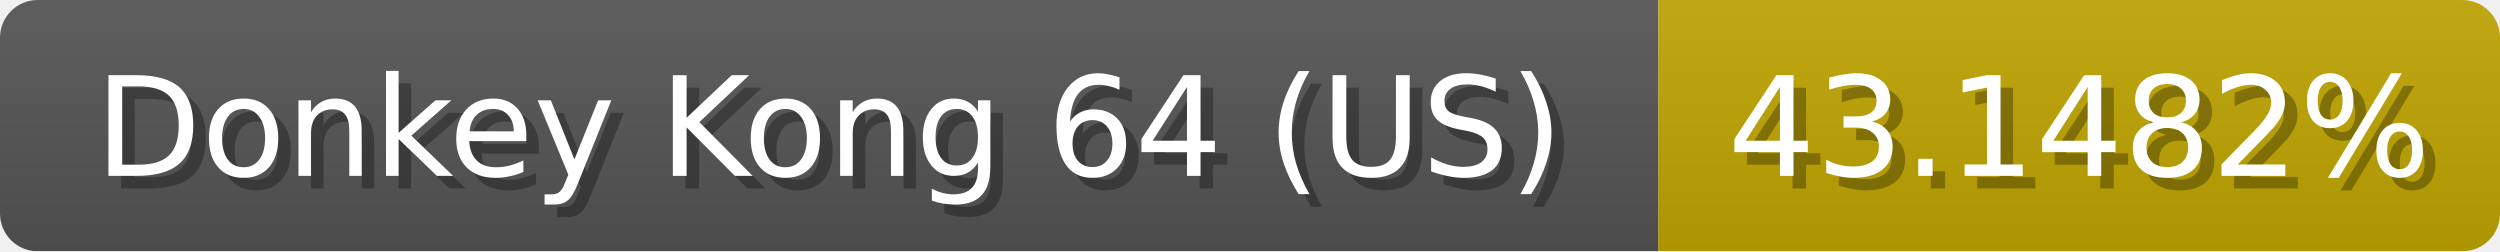
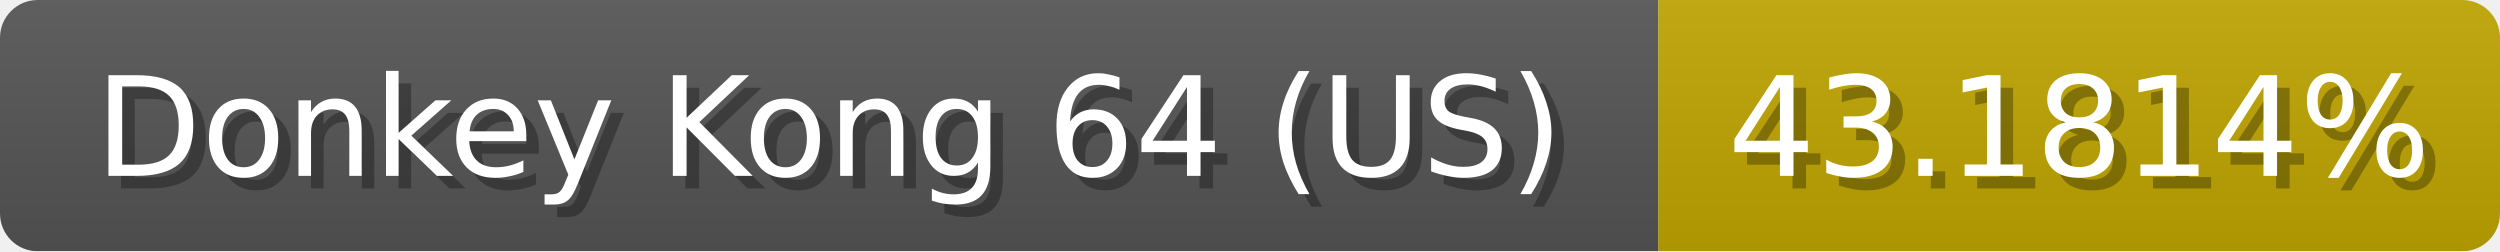
<svg xmlns="http://www.w3.org/2000/svg" width="199" height="20">
  <linearGradient id="b" x2="0" y2="100%">
    <stop offset="0" stop-color="#bbb" stop-opacity=".1" />
    <stop offset="1" stop-opacity=".1" />
  </linearGradient>
  <mask id="anybadge_1">
    <rect width="199" height="20" rx="3" fill="#fff" />
  </mask>
  <g mask="url(#anybadge_1)">
    <path fill="#555" d="M0 0h132v20H0z" />
    <path fill="#c0a600" d="M132 0h67v20H132z" />
    <path fill="url(#b)" d="M0 0h199v20H0z" />
  </g>
  <g fill="#fff" text-anchor="middle" font-family="DejaVu Sans,Verdana,Geneva,sans-serif" font-size="11">
    <text x="67.0" y="15" fill="#010101" fill-opacity=".3">Donkey Kong 64 (US)</text>
    <text x="66.0" y="14">Donkey Kong 64 (US)</text>
  </g>
  <g fill="#fff" text-anchor="middle" font-family="DejaVu Sans,Verdana,Geneva,sans-serif" font-size="11">
-     <text x="166.5" y="15" fill="#010101" fill-opacity=".3">43.1482%</text>
-     <text x="165.5" y="14">43.1482%</text>
+     <text x="166.5" y="15" fill="#010101" fill-opacity=".3">43.1814%</text>
+     <text x="165.5" y="14">43.1814%</text>
  </g>
</svg>
